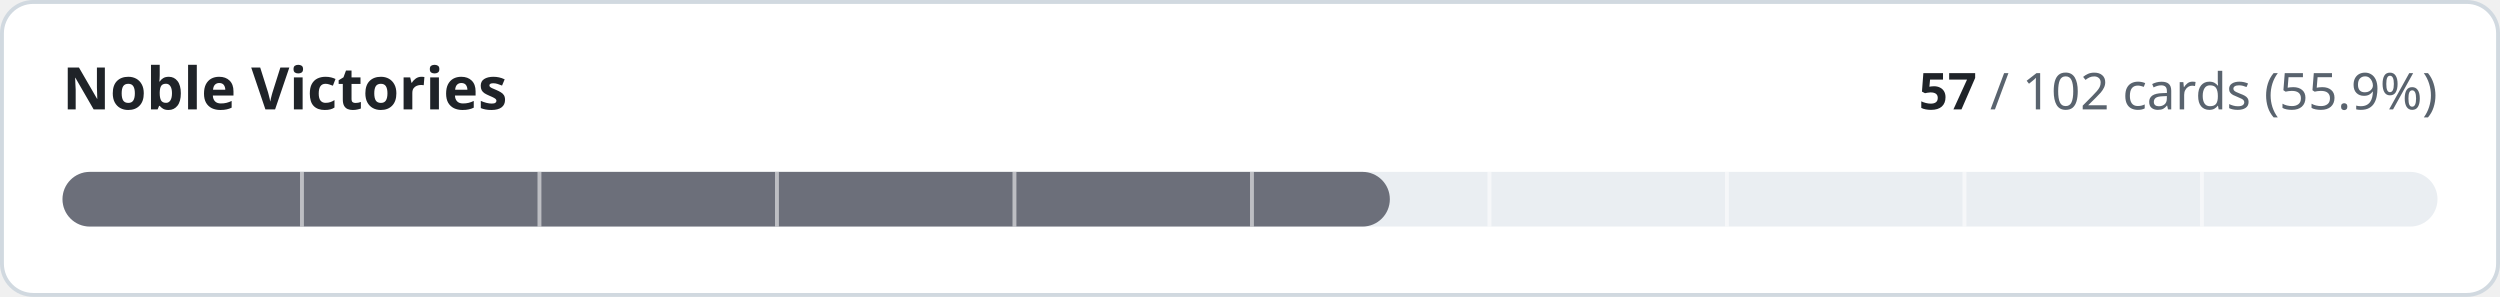
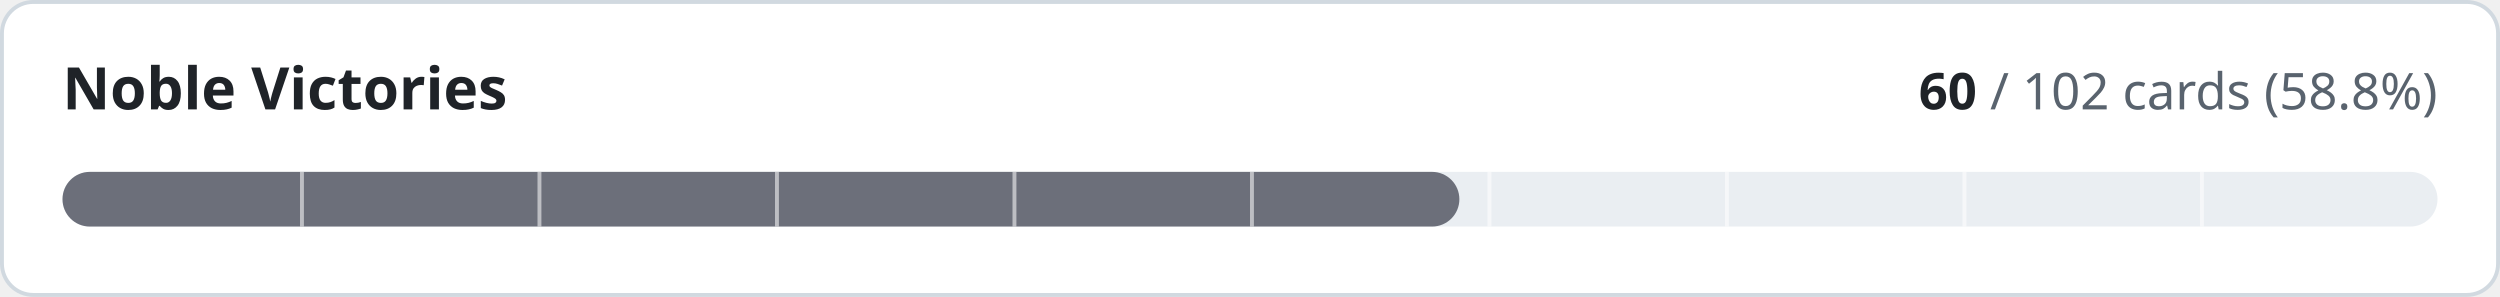
- <svg xmlns="http://www.w3.org/2000/svg" width="640" height="76" viewBox="0 0 640 76" role="img" aria-label="Noble Victories: 57 of 102 cards implemented">
+ <svg xmlns="http://www.w3.org/2000/svg" width="640" height="76" viewBox="0 0 640 76" role="img" aria-label="Noble Victories: 60 of 102 cards implemented">
  <style>
.t{fill:#1f2328}.m{fill:#59636e}.trk{fill:#eaeef2}.bd{stroke:#d1d9e0}.bg{fill:#ffffff}
@media (prefers-color-scheme:dark){.t{fill:#f0f6fc}.m{fill:#9198a1}.trk{fill:#262c36}.bd{stroke:#3d444d}.bg{fill:#0d1117}}
text{font-family:-apple-system,BlinkMacSystemFont,'Segoe UI','Noto Sans',Helvetica,Arial,sans-serif;font-variant-numeric:tabular-nums}
</style>
  <rect class="bg bd" x="0.5" y="0.5" width="639" height="75" rx="8" stroke-width="1" />
  <text class="t" x="16" y="28" font-size="15" font-weight="600">Noble Victories</text>
  <text class="m" x="624" y="28" font-size="13" text-anchor="end">
-     <tspan class="t" font-weight="600">57</tspan> / 102 cards (55.9%)</text>
+     <tspan class="t" font-weight="600">60</tspan> / 102 cards (58.8%)</text>
  <rect class="trk" x="16" y="44" width="608" height="14" rx="7" />
-   <rect x="16" y="44" width="339.8" height="14" rx="7" fill="#6c6f7a" />
+   <rect x="16" y="44" width="357.6" height="14" rx="7" fill="#6c6f7a" />
  <rect x="76.8" y="44" width="1" height="14" class="bg" opacity="0.55" />
  <rect x="137.6" y="44" width="1" height="14" class="bg" opacity="0.55" />
  <rect x="198.4" y="44" width="1" height="14" class="bg" opacity="0.55" />
  <rect x="259.2" y="44" width="1" height="14" class="bg" opacity="0.55" />
  <rect x="320.0" y="44" width="1" height="14" class="bg" opacity="0.55" />
  <rect x="380.8" y="44" width="1" height="14" class="bg" opacity="0.55" />
  <rect x="441.6" y="44" width="1" height="14" class="bg" opacity="0.55" />
  <rect x="502.4" y="44" width="1" height="14" class="bg" opacity="0.55" />
  <rect x="563.2" y="44" width="1" height="14" class="bg" opacity="0.55" />
</svg>
